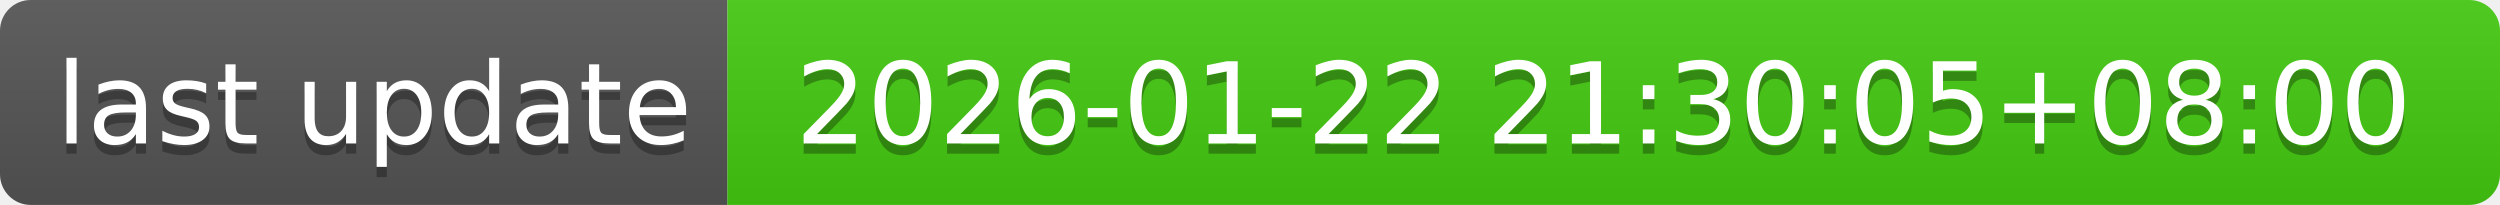
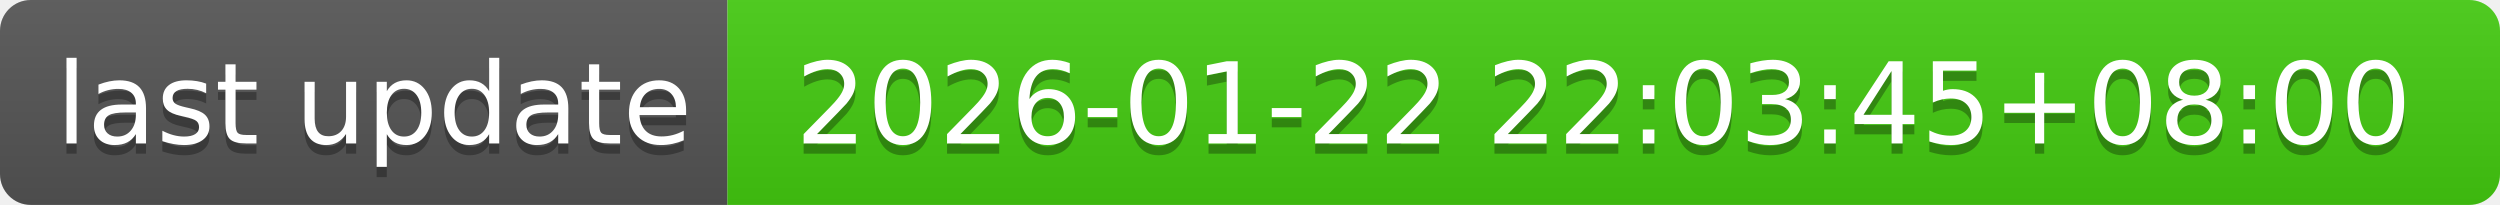
- <svg xmlns="http://www.w3.org/2000/svg" width="244" height="20" role="img" aria-label="last update: 2026-01-22 21:30:05+08:00">
+ <svg xmlns="http://www.w3.org/2000/svg" width="244" height="20" role="img" aria-label="last update: 2026-01-22 22:03:45+08:00">
  <linearGradient id="s" x2="0" y2="100%">
    <stop offset="0" stop-color="#bbb" stop-opacity=".1" />
    <stop offset="1" stop-opacity=".1" />
  </linearGradient>
  <clipPath id="r">
    <rect width="244" height="20" rx="3" fill="#fff" />
  </clipPath>
  <g clip-path="url(#r)">
    <rect width="71" height="20" fill="#555" />
    <rect x="71" width="173" height="20" fill="#4c1" />
    <rect width="244" height="20" fill="url(#s)" />
  </g>
  <g fill="#fff" text-anchor="middle" font-family="Verdana,Geneva,DejaVu Sans,sans-serif" text-rendering="geometricPrecision" font-size="110">
    <text aria-hidden="true" x="365" y="150" fill="#010101" fill-opacity=".3" transform="scale(.1)" textLength="610">last update</text>
    <text x="365" y="140" transform="scale(.1)" fill="#fff" textLength="610">last update</text>
-     <text aria-hidden="true" x="1565" y="150" fill="#010101" fill-opacity=".3" transform="scale(.1)" textLength="1630">2026-01-22 21:30:05+08:00</text>
-     <text x="1565" y="140" transform="scale(.1)" fill="#fff" textLength="1630">2026-01-22 21:30:05+08:00</text>
+     <text aria-hidden="true" x="1565" y="150" fill="#010101" fill-opacity=".3" transform="scale(.1)" textLength="1630">2026-01-22 22:03:45+08:00</text>
+     <text x="1565" y="140" transform="scale(.1)" fill="#fff" textLength="1630">2026-01-22 22:03:45+08:00</text>
  </g>
</svg>
